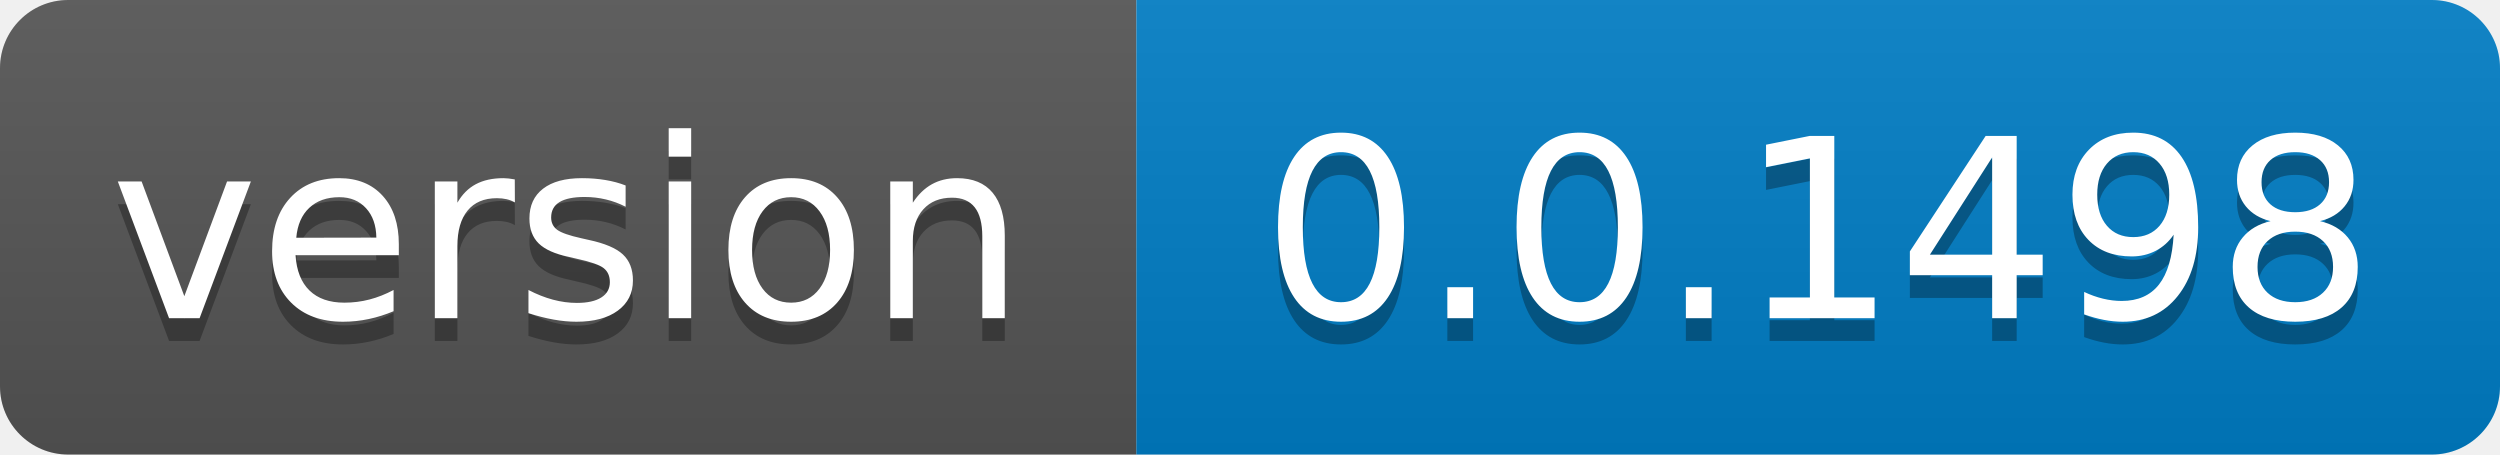
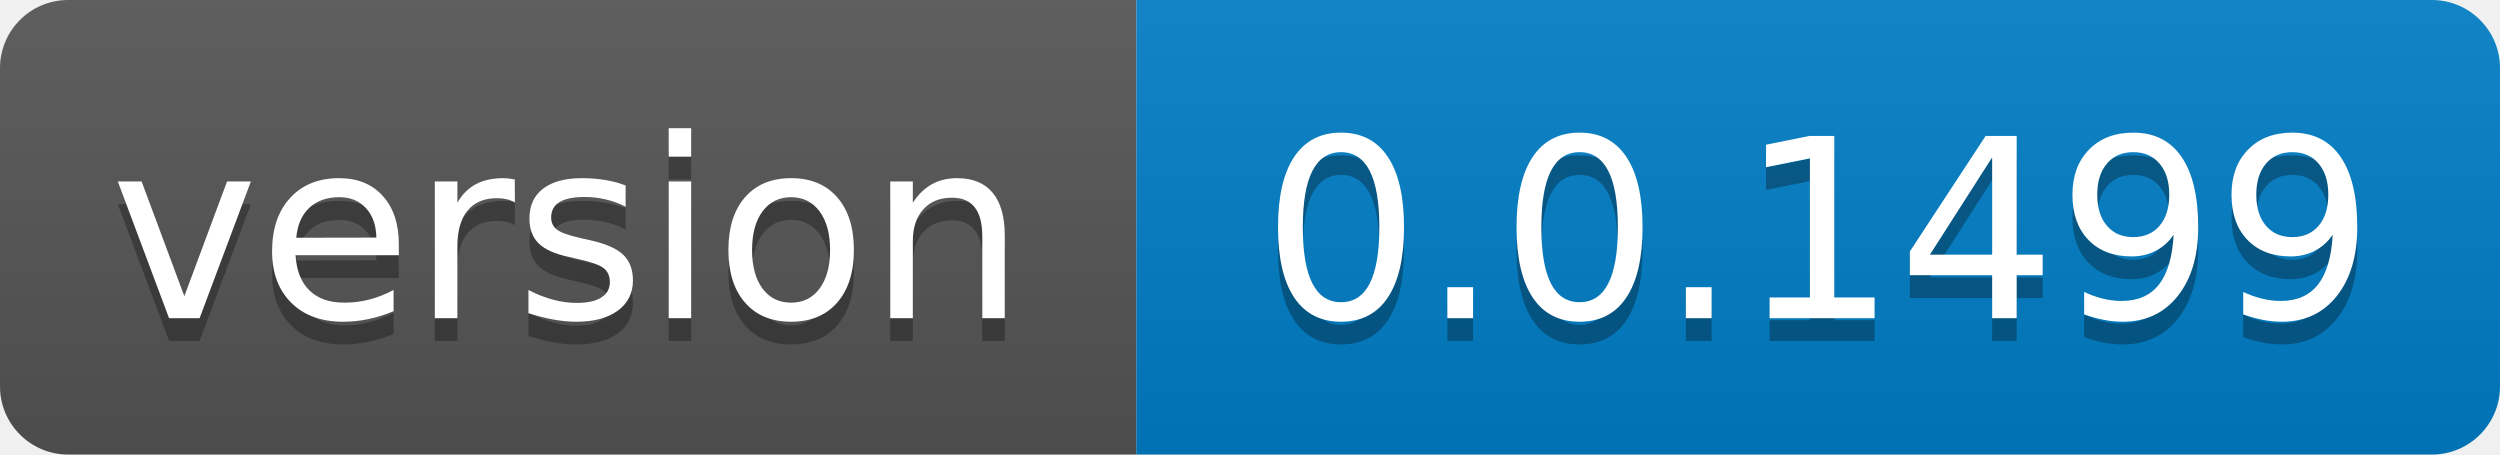
- <svg xmlns="http://www.w3.org/2000/svg" width="110" height="20" role="img" aria-label="version: 0.0.1498">
+ <svg xmlns="http://www.w3.org/2000/svg" width="110" height="20" role="img" aria-label="version: 0.0.1499">
  <linearGradient id="s" x2="0" y2="100%">
    <stop offset="0" stop-color="#bbb" stop-opacity=".1" />
    <stop offset="1" stop-opacity=".1" />
  </linearGradient>
  <clipPath id="r">
    <rect width="110" height="20" rx="3" fill="#fff" />
  </clipPath>
  <g clip-path="url(#r)">
    <rect width="50" height="20" fill="#555" />
    <rect x="50" width="60" height="20" fill="#007ec6" />
    <rect width="110" height="20" fill="url(#s)" />
  </g>
  <g fill="#fff" text-anchor="middle" font-family="Verdana,Geneva,DejaVu Sans,sans-serif" text-rendering="geometricPrecision" font-size="110">
    <text aria-hidden="true" x="250.0" transform="scale(.1)" textLength="400" y="150" fill="#010101" fill-opacity=".3">version</text>
    <text x="250.0" transform="scale(.1)" textLength="400" y="140" fill="#fff">version</text>
-     <text aria-hidden="true" x="800.0" transform="scale(.1)" textLength="500" y="150" fill="#010101" fill-opacity=".3">0.0.1498</text>
-     <text x="800.0" transform="scale(.1)" textLength="500" y="140" fill="#fff">0.0.1498</text>
+     <text aria-hidden="true" x="800.0" transform="scale(.1)" textLength="500" y="150" fill="#010101" fill-opacity=".3">0.0.1499</text>
+     <text x="800.0" transform="scale(.1)" textLength="500" y="140" fill="#fff">0.0.1499</text>
  </g>
</svg>
